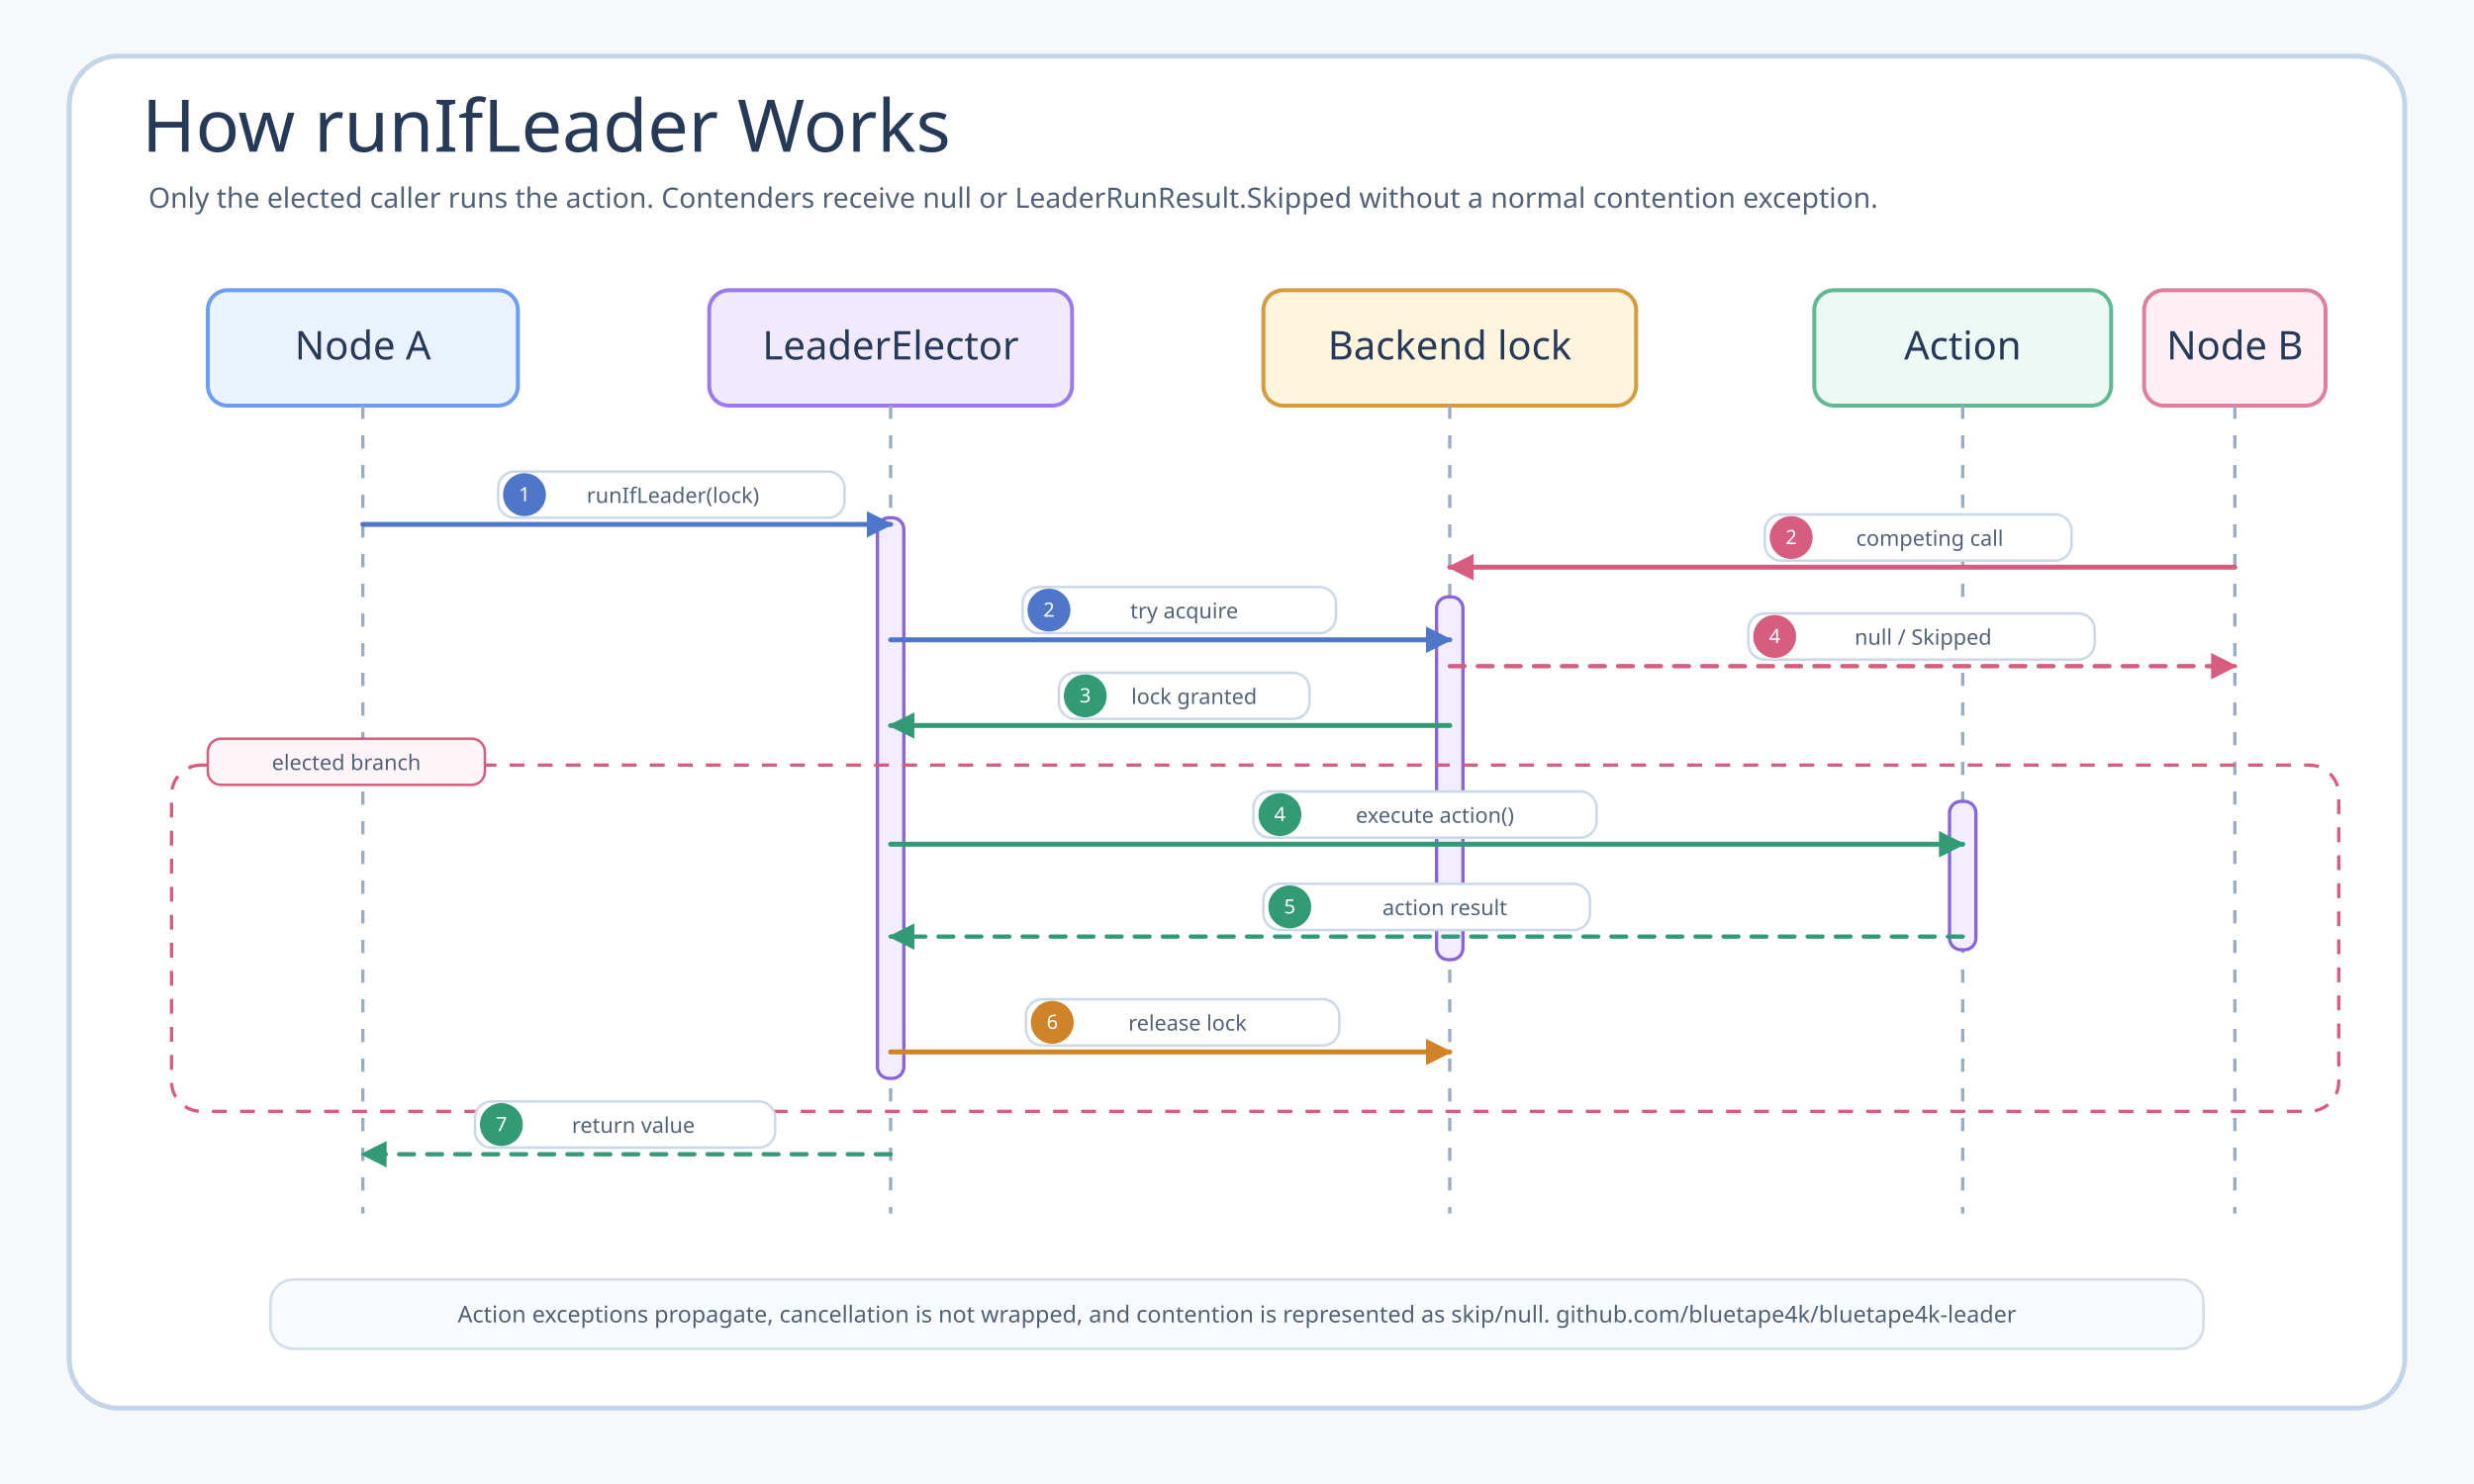
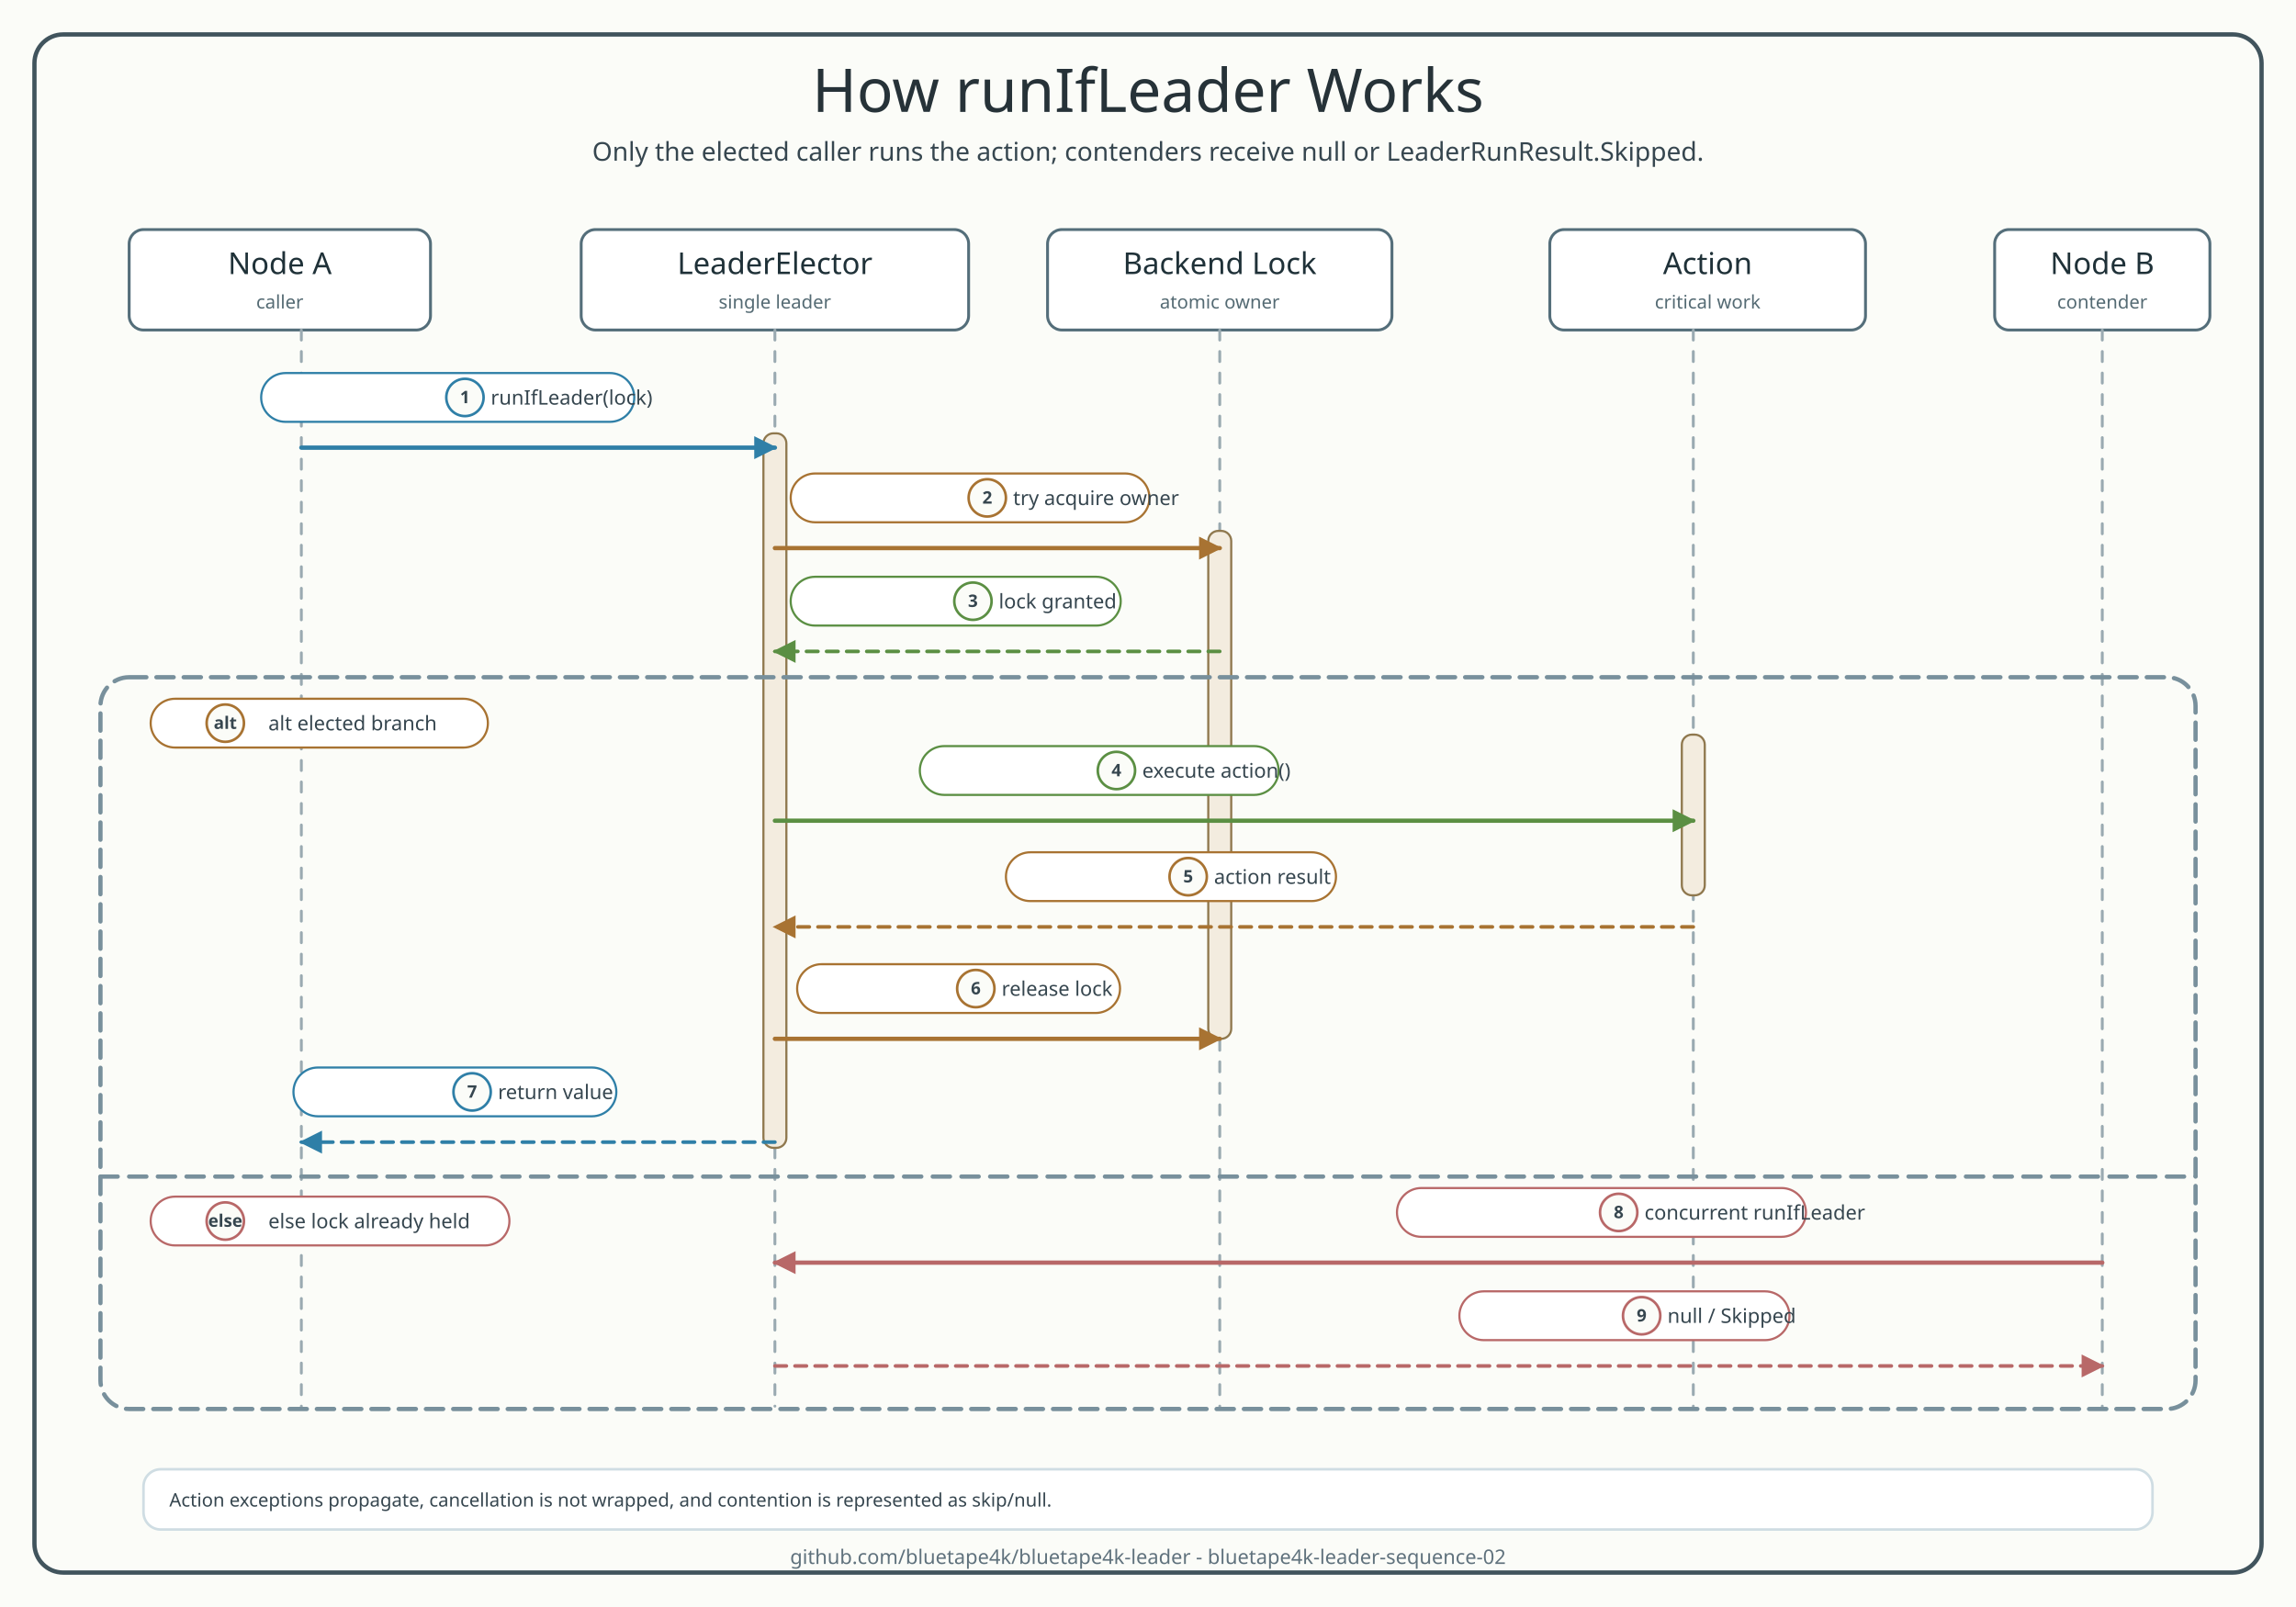
- <svg xmlns="http://www.w3.org/2000/svg" width="1500" height="900" viewBox="0 0 1500 900" role="img" aria-labelledby="title desc">
+ <svg xmlns="http://www.w3.org/2000/svg" width="1600" height="1120" viewBox="0 0 1600 1120" role="img" aria-labelledby="title desc">
  <defs>
-     <marker viewBox="0 0 10 10" id="arrow-blue" markerWidth="16" markerHeight="16" refX="9" refY="5" orient="auto" markerUnits="userSpaceOnUse">
-       <path d="M 0 0 L 10 5 L 0 10 Z" fill="#4f77c9" stroke="#4f77c9" stroke-width="0" stroke-dasharray="none" style="stroke-dasharray:none!important" />
+     <marker id="arrow-blue" viewBox="0 0 10 10" markerWidth="16" markerHeight="16" refX="9" refY="5" orient="auto" markerUnits="userSpaceOnUse">
+       <path d="M 0 0 L 10 5 L 0 10 Z" fill="#2f7fa7" stroke="#2f7fa7" stroke-width="0" stroke-dasharray="none" style="stroke-dasharray:none!important" />
    </marker>
-     <marker viewBox="0 0 10 10" id="arrow-green" markerWidth="16" markerHeight="16" refX="9" refY="5" orient="auto" markerUnits="userSpaceOnUse">
-       <path d="M 0 0 L 10 5 L 0 10 Z" fill="#329a74" stroke="#329a74" stroke-width="0" stroke-dasharray="none" style="stroke-dasharray:none!important" />
+     <marker id="arrow-green" viewBox="0 0 10 10" markerWidth="16" markerHeight="16" refX="9" refY="5" orient="auto" markerUnits="userSpaceOnUse">
+       <path d="M 0 0 L 10 5 L 0 10 Z" fill="#5b8f43" stroke="#5b8f43" stroke-width="0" stroke-dasharray="none" style="stroke-dasharray:none!important" />
    </marker>
-     <marker viewBox="0 0 10 10" id="arrow-amber" markerWidth="16" markerHeight="16" refX="9" refY="5" orient="auto" markerUnits="userSpaceOnUse">
-       <path d="M 0 0 L 10 5 L 0 10 Z" fill="#cf8428" stroke="#cf8428" stroke-width="0" stroke-dasharray="none" style="stroke-dasharray:none!important" />
+     <marker id="arrow-amber" viewBox="0 0 10 10" markerWidth="16" markerHeight="16" refX="9" refY="5" orient="auto" markerUnits="userSpaceOnUse">
+       <path d="M 0 0 L 10 5 L 0 10 Z" fill="#a87332" stroke="#a87332" stroke-width="0" stroke-dasharray="none" style="stroke-dasharray:none!important" />
    </marker>
-     <marker viewBox="0 0 10 10" id="arrow-pink" markerWidth="16" markerHeight="16" refX="9" refY="5" orient="auto" markerUnits="userSpaceOnUse">
-       <path d="M 0 0 L 10 5 L 0 10 Z" fill="#d65d7f" stroke="#d65d7f" stroke-width="0" stroke-dasharray="none" style="stroke-dasharray:none!important" />
+     <marker id="arrow-red" viewBox="0 0 10 10" markerWidth="16" markerHeight="16" refX="9" refY="5" orient="auto" markerUnits="userSpaceOnUse">
+       <path d="M 0 0 L 10 5 L 0 10 Z" fill="#b86868" stroke="#b86868" stroke-width="0" stroke-dasharray="none" style="stroke-dasharray:none!important" />
+     </marker>
+     <marker id="arrow-purple" viewBox="0 0 10 10" markerWidth="16" markerHeight="16" refX="9" refY="5" orient="auto" markerUnits="userSpaceOnUse">
+       <path d="M 0 0 L 10 5 L 0 10 Z" fill="#8b5fb3" stroke="#8b5fb3" stroke-width="0" stroke-dasharray="none" style="stroke-dasharray:none!important" />
    </marker>
    <style>
-       .canvas { fill: #f6f9fc; }
-       .frame { fill: #ffffff; stroke: #c4d5e8; stroke-width: 3; }
-       .title, .participant-text { font-family: "Architects Daughter"; fill: #263a57; }
-       .title { font-size: 44px; }
-       .subtitle, .label, .footer { font-family: "Comic Mono"; fill: #526276; }
-       .subtitle { font-size: 17px; }
-       .label { font-size: 13px; }
-       .footer { font-size: 14px; }
-       .participant { stroke-width: 2.4; rx: 12; }
-       .lifeline { stroke: #9aacc2; stroke-width: 2; stroke-dasharray: 8 10; }
-       .activation { fill: #f3eeff; stroke: #8a65d8; stroke-width: 2; rx: 7; }
-       .call { fill: none; stroke: #4f77c9; stroke-width: 3; stroke-linecap: round; marker-end: url(#arrow-blue); }
-       .success { fill: none; stroke: #329a74; stroke-width: 3; stroke-linecap: round; marker-end: url(#arrow-green); }
-       .release { fill: none; stroke: #cf8428; stroke-width: 3; stroke-linecap: round; marker-end: url(#arrow-amber); }
-       .skip { fill: none; stroke: #d65d7f; stroke-width: 3; stroke-linecap: round; marker-end: url(#arrow-pink); }
-       .return { fill: none; stroke: #329a74; stroke-width: 2.6; stroke-linecap: round; stroke-dasharray: 9 8; marker-end: url(#arrow-green); }
-       .skip-return { fill: none; stroke: #d65d7f; stroke-width: 2.6; stroke-linecap: round; stroke-dasharray: 9 8; marker-end: url(#arrow-pink); }
-       .pill { fill: #ffffff; stroke: #cbd9e7; stroke-width: 1.5; rx: 10; }
-       .num { font-family: "Comic Mono"; font-size: 12px; fill: #ffffff; }
-       .alt { fill: none; stroke: #d65d7f; stroke-width: 2; stroke-dasharray: 9 8; rx: 18; }
-       .alt-label { fill: #fff5f8; stroke: #d65d7f; stroke-width: 1.5; rx: 8; }
+       text { letter-spacing: 0; }
+       .canvas { fill: #fbfcf8; }
+       .frame { fill: #fbfcf8; stroke: #41545d; stroke-width: 3; filter: none; }
+       .title { font-family: "Architects Daughter"; font-size: 42px; font-weight: 400; fill: #263238; }
+       .subtitle, .msg, .note, .footer, .small, .role, .participant-sub { font-family: "Comic Mono"; fill: #36464f; }
+       .subtitle { font-size: 18px; }
+       .participant-title { font-family: "Architects Daughter"; font-size: 21px; font-weight: 400; fill: #1f3138; }
+       .participant-sub { font-size: 13px; fill: #546a73; }
+       .msg { font-family: "Comic Mono"; font-size: 14px; font-weight: 400; }
+       .note { font-size: 13px; }
+       .footer { font-size: 14px; fill: #60727d; }
+       .header { fill: #ffffff; stroke: #546e7a; stroke-width: 2; }
+       .life { stroke: #9aaab1; stroke-width: 2; stroke-dasharray: 7 8; stroke-linecap: round; }
+       .activation { fill: #f3ecdf; stroke: #8f784e; stroke-width: 1.5; }
+       .callBlue, .callGreen, .callAmber, .callRed, .callPurple { fill: none; stroke-width: 3; stroke-linecap: round; stroke-linejoin: round; }
+       .callBlue { stroke: #2f7fa7; marker-end: url(#arrow-blue); }
+       .callGreen { stroke: #5b8f43; marker-end: url(#arrow-green); }
+       .callAmber { stroke: #a87332; marker-end: url(#arrow-amber); }
+       .callRed { stroke: #b86868; marker-end: url(#arrow-red); }
+       .callPurple { stroke: #8b5fb3; marker-end: url(#arrow-purple); }
+       .retBlue, .retGreen, .retAmber, .retRed, .retPurple { fill: none; stroke-width: 2.5; stroke-dasharray: 8 6; stroke-linecap: round; stroke-linejoin: round; }
+       .retBlue { stroke: #2f7fa7; marker-end: url(#arrow-blue); }
+       .retGreen { stroke: #5b8f43; marker-end: url(#arrow-green); }
+       .retAmber { stroke: #a87332; marker-end: url(#arrow-amber); }
+       .retRed { stroke: #b86868; marker-end: url(#arrow-red); }
+       .retPurple { stroke: #8b5fb3; marker-end: url(#arrow-purple); }
+       .branch { fill: none; stroke: #78909c; stroke-width: 3; stroke-dasharray: 12 7; stroke-linecap: round; stroke-linejoin: round; }
+       .branchDivider { stroke: #78909c; stroke-width: 3; stroke-dasharray: 12 8; stroke-linecap: round; }
+       .label { fill: #ffffff; stroke-width: 1.5; }
+       .badgeText { font-family: "Comic Mono"; font-size: 12px; font-weight: 700; fill: #36464f; }
    </style>
  </defs>
-   <rect class="canvas" width="1500" height="900" />
-   <rect class="frame" x="42" y="34" width="1416" height="820" rx="30" />
-   <text class="title" x="86" y="92">How runIfLeader Works</text>
-   <text class="subtitle" x="90" y="126">Only the elected caller runs the action. Contenders receive null or LeaderRunResult.Skipped without a normal contention exception.</text>
-   <g id="participants">
-     <rect class="participant" x="126" y="176" width="188" height="70" fill="#eaf2ff" stroke="#6d9df0" />
-     <text class="participant-text" x="220" y="218" text-anchor="middle" font-size="24">Node A</text>
-     <rect class="participant" x="430" y="176" width="220" height="70" fill="#f1eaff" stroke="#9b7aec" />
-     <text class="participant-text" x="540" y="218" text-anchor="middle" font-size="24">LeaderElector</text>
-     <rect class="participant" x="766" y="176" width="226" height="70" fill="#fff4de" stroke="#d59c3f" />
-     <text class="participant-text" x="879" y="218" text-anchor="middle" font-size="24">Backend lock</text>
-     <rect class="participant" x="1100" y="176" width="180" height="70" fill="#edf9f4" stroke="#63b891" />
-     <text class="participant-text" x="1190" y="218" text-anchor="middle" font-size="24">Action</text>
-     <rect class="participant" x="1300" y="176" width="110" height="70" fill="#fff0f5" stroke="#de7f9e" />
-     <text class="participant-text" x="1355" y="218" text-anchor="middle" font-size="24">Node B</text>
+   <rect class="canvas" width="1600" height="1120" />
+   <rect class="frame" x="24" y="24" width="1552" height="1072" rx="20" />
+   <text class="title" x="800" y="78" text-anchor="middle">How runIfLeader Works</text>
+   <text class="subtitle" x="800" y="112" text-anchor="middle">Only the elected caller runs the action; contenders receive null or LeaderRunResult.Skipped.</text>
+   <g>
+     <rect class="header" x="90" y="160" width="210" height="70" rx="10" />
+     <text class="participant-title" x="195.0" y="191" text-anchor="middle">Node A</text>
+     <text class="participant-sub" x="195.0" y="215" text-anchor="middle">caller</text>
  </g>
-   <line class="lifeline" x1="220" y1="246" x2="220" y2="736" />
-   <line class="lifeline" x1="540" y1="246" x2="540" y2="736" />
-   <line class="lifeline" x1="879" y1="246" x2="879" y2="736" />
-   <line class="lifeline" x1="1190" y1="246" x2="1190" y2="736" />
-   <line class="lifeline" x1="1355" y1="246" x2="1355" y2="736" />
-   <rect class="activation" x="532" y="314" width="16" height="340" />
-   <rect class="activation" x="871" y="362" width="16" height="220" />
-   <rect class="activation" x="1182" y="486" width="16" height="90" />
-   <path class="call" d="M 220 318 L 540 318" />
-   <rect class="pill" x="302" y="286" width="210" height="28" />
-   <circle cx="318" cy="300" r="13" fill="#4f77c9" />
-   <text class="num" x="318" y="304" text-anchor="middle">1</text>
-   <text class="label" x="408" y="305" text-anchor="middle">runIfLeader(lock)</text>
-   <path class="call" d="M 540 388 L 879 388" />
-   <rect class="pill" x="620" y="356" width="190" height="28" />
-   <circle cx="636" cy="370" r="13" fill="#4f77c9" />
-   <text class="num" x="636" y="374" text-anchor="middle">2</text>
-   <text class="label" x="718" y="375" text-anchor="middle">try acquire</text>
-   <path class="success" d="M879 440 L540 440" />
-   <rect class="pill" x="642" y="408" width="152" height="28" />
-   <circle cx="658" cy="422" r="13" fill="#329a74" />
-   <text class="num" x="658" y="426" text-anchor="middle">3</text>
-   <text class="label" x="724" y="427" text-anchor="middle">lock granted</text>
-   <rect class="alt" x="104" y="464" width="1314" height="210" />
-   <rect class="alt-label" x="126" y="448" width="168" height="28" />
-   <text class="label" x="210" y="467" text-anchor="middle">elected branch</text>
-   <path class="success" d="M540 512 L1190 512" />
-   <rect class="pill" x="760" y="480" width="208" height="28" />
-   <circle cx="776" cy="494" r="13" fill="#329a74" />
-   <text class="num" x="776" y="498" text-anchor="middle">4</text>
-   <text class="label" x="870" y="499" text-anchor="middle">execute action()</text>
-   <path class="return" d="M 1190 568 L 540 568" />
-   <rect class="pill" x="766" y="536" width="198" height="28" />
-   <circle cx="782" cy="550" r="13" fill="#329a74" />
-   <text class="num" x="782" y="554" text-anchor="middle">5</text>
-   <text class="label" x="876" y="555" text-anchor="middle">action result</text>
-   <path class="release" d="M540 638 L879 638" />
-   <rect class="pill" x="622" y="606" width="190" height="28" />
-   <circle cx="638" cy="620" r="13" fill="#cf8428" />
-   <text class="num" x="638" y="624" text-anchor="middle">6</text>
-   <text class="label" x="720" y="625" text-anchor="middle">release lock</text>
-   <path class="return" d="M 540 700 L 220 700" />
-   <rect class="pill" x="288" y="668" width="182" height="28" />
-   <circle cx="304" cy="682" r="13" fill="#329a74" />
-   <text class="num" x="304" y="686" text-anchor="middle">7</text>
-   <text class="label" x="384" y="687" text-anchor="middle">return value</text>
-   <path class="skip" d="M 1355 344 L 879 344" />
-   <rect class="pill" x="1070" y="312" width="186" height="28" />
-   <circle cx="1086" cy="326" r="13" fill="#d65d7f" />
-   <text class="num" x="1086" y="330" text-anchor="middle">2</text>
-   <text class="label" x="1170" y="331" text-anchor="middle">competing call</text>
-   <path class="skip-return" d="M 879 404 L 1355 404" />
-   <rect class="pill" x="1060" y="372" width="210" height="28" />
-   <circle cx="1076" cy="386" r="13" fill="#d65d7f" />
-   <text class="num" x="1076" y="390" text-anchor="middle">4</text>
-   <text class="label" x="1166" y="391" text-anchor="middle">null / Skipped</text>
-   <rect x="164" y="776" width="1172" height="42" rx="14" fill="#f8fbff" stroke="#d2deeb" stroke-width="1.6" />
-   <text class="footer" x="750" y="802" text-anchor="middle">Action exceptions propagate, cancellation is not wrapped, and contention is represented as skip/null. github.com/bluetape4k/bluetape4k-leader</text>
+   <g>
+     <rect class="header" x="405" y="160" width="270" height="70" rx="10" />
+     <text class="participant-title" x="540.0" y="191" text-anchor="middle">LeaderElector</text>
+     <text class="participant-sub" x="540.0" y="215" text-anchor="middle">single leader</text>
+   </g>
+   <g>
+     <rect class="header" x="730" y="160" width="240" height="70" rx="10" />
+     <text class="participant-title" x="850.0" y="191" text-anchor="middle">Backend Lock</text>
+     <text class="participant-sub" x="850.0" y="215" text-anchor="middle">atomic owner</text>
+   </g>
+   <g>
+     <rect class="header" x="1080" y="160" width="220" height="70" rx="10" />
+     <text class="participant-title" x="1190.0" y="191" text-anchor="middle">Action</text>
+     <text class="participant-sub" x="1190.0" y="215" text-anchor="middle">critical work</text>
+   </g>
+   <g>
+     <rect class="header" x="1390" y="160" width="150" height="70" rx="10" />
+     <text class="participant-title" x="1465.0" y="191" text-anchor="middle">Node B</text>
+     <text class="participant-sub" x="1465.0" y="215" text-anchor="middle">contender</text>
+   </g>
+   <line class="life" x1="210" y1="230" x2="210" y2="980" />
+   <line class="life" x1="540" y1="230" x2="540" y2="980" />
+   <line class="life" x1="850" y1="230" x2="850" y2="980" />
+   <line class="life" x1="1180" y1="230" x2="1180" y2="980" />
+   <line class="life" x1="1465" y1="230" x2="1465" y2="980" />
+   <rect class="activation" x="532" y="302" width="16" height="498" rx="7" />
+   <rect class="activation" x="842" y="370" width="16" height="354" rx="7" />
+   <rect class="activation" x="1172" y="512" width="16" height="112" rx="7" />
+   <g>
+     <rect class="label" x="182.0" y="260.0" width="260" height="34" rx="17" stroke="#2f7fa7" fill="#ffffff" />
+     <circle cx="324.0" cy="277.0" r="13" fill="#fbfcf8" stroke="#2f7fa7" stroke-width="1.8" />
+     <text class="badgeText" x="324.0" y="281.0" text-anchor="middle">1</text>
+     <text class="msg" x="342.0" y="282.0" text-anchor="start" fill="#2f7fa7">runIfLeader(lock)</text>
+   </g>
+   <path class="callBlue" d="M 210 312 L 540 312" />
+   <g>
+     <rect class="label" x="551.0" y="330.0" width="250" height="34" rx="17" stroke="#a87332" fill="#ffffff" />
+     <circle cx="688.0" cy="347.0" r="13" fill="#fbfcf8" stroke="#a87332" stroke-width="1.8" />
+     <text class="badgeText" x="688.0" y="351.0" text-anchor="middle">2</text>
+     <text class="msg" x="706.0" y="352.0" text-anchor="start" fill="#a87332">try acquire owner</text>
+   </g>
+   <path class="callAmber" d="M 540 382 L 850 382" />
+   <g>
+     <rect class="label" x="551.0" y="402.0" width="230" height="34" rx="17" stroke="#5b8f43" fill="#ffffff" />
+     <circle cx="678.0" cy="419.0" r="13" fill="#fbfcf8" stroke="#5b8f43" stroke-width="1.8" />
+     <text class="badgeText" x="678.0" y="423.0" text-anchor="middle">3</text>
+     <text class="msg" x="696.0" y="424.0" text-anchor="start" fill="#5b8f43">lock granted</text>
+   </g>
+   <path class="retGreen" d="M 850 454 L 540 454" />
+   <rect class="branch" x="70" y="472" width="1460" height="510" rx="20" />
+   <g>
+     <rect class="label" x="105.0" y="487.0" width="235" height="34" rx="17" stroke="#a87332" fill="#ffffff" />
+     <circle cx="157.0" cy="504.0" r="13" fill="#fbfcf8" stroke="#a87332" stroke-width="1.8" />
+     <text class="badgeText" x="157.0" y="508.0" text-anchor="middle">alt</text>
+     <text class="msg" x="187.0" y="509.0" text-anchor="start" fill="#a87332">alt elected branch</text>
+   </g>
+   <g>
+     <rect class="label" x="641.0" y="520.0" width="250" height="34" rx="17" stroke="#5b8f43" fill="#ffffff" />
+     <circle cx="778.0" cy="537.0" r="13" fill="#fbfcf8" stroke="#5b8f43" stroke-width="1.8" />
+     <text class="badgeText" x="778.0" y="541.0" text-anchor="middle">4</text>
+     <text class="msg" x="796.0" y="542.0" text-anchor="start" fill="#5b8f43">execute action()</text>
+   </g>
+   <path class="callGreen" d="M 540 572 L 1180 572" />
+   <g>
+     <rect class="label" x="701.0" y="594.0" width="230" height="34" rx="17" stroke="#a87332" fill="#ffffff" />
+     <circle cx="828.0" cy="611.0" r="13" fill="#fbfcf8" stroke="#a87332" stroke-width="1.8" />
+     <text class="badgeText" x="828.0" y="615.0" text-anchor="middle">5</text>
+     <text class="msg" x="846.0" y="616.0" text-anchor="start" fill="#a87332">action result</text>
+   </g>
+   <path class="retAmber" d="M 1180 646 L 540 646" />
+   <g>
+     <rect class="label" x="555.5" y="672.0" width="225" height="34" rx="17" stroke="#a87332" fill="#ffffff" />
+     <circle cx="680.0" cy="689.0" r="13" fill="#fbfcf8" stroke="#a87332" stroke-width="1.8" />
+     <text class="badgeText" x="680.0" y="693.0" text-anchor="middle">6</text>
+     <text class="msg" x="698.0" y="694.0" text-anchor="start" fill="#a87332">release lock</text>
+   </g>
+   <path class="callAmber" d="M 540 724 L 850 724" />
+   <g>
+     <rect class="label" x="204.5" y="744.0" width="225" height="34" rx="17" stroke="#2f7fa7" fill="#ffffff" />
+     <circle cx="329.0" cy="761.0" r="13" fill="#fbfcf8" stroke="#2f7fa7" stroke-width="1.8" />
+     <text class="badgeText" x="329.0" y="765.0" text-anchor="middle">7</text>
+     <text class="msg" x="347.0" y="766.0" text-anchor="start" fill="#2f7fa7">return value</text>
+   </g>
+   <path class="retBlue" d="M 540 796 L 210 796" />
+   <line class="branchDivider" x1="70" y1="820" x2="1530" y2="820" />
+   <g>
+     <rect class="label" x="105.0" y="834.0" width="250" height="34" rx="17" stroke="#b86868" fill="#ffffff" />
+     <circle cx="157.0" cy="851.0" r="13" fill="#fbfcf8" stroke="#b86868" stroke-width="1.8" />
+     <text class="badgeText" x="157.0" y="855.0" text-anchor="middle">else</text>
+     <text class="msg" x="187.0" y="856.0" text-anchor="start" fill="#b86868">else lock already held</text>
+   </g>
+   <g>
+     <rect class="label" x="973.5" y="828.0" width="285" height="34" rx="17" stroke="#b86868" fill="#ffffff" />
+     <circle cx="1128.0" cy="845.0" r="13" fill="#fbfcf8" stroke="#b86868" stroke-width="1.8" />
+     <text class="badgeText" x="1128.0" y="849.0" text-anchor="middle">8</text>
+     <text class="msg" x="1146.0" y="850.0" text-anchor="start" fill="#b86868">concurrent runIfLeader</text>
+   </g>
+   <path class="callRed" d="M 1465 880 L 540 880" />
+   <g>
+     <rect class="label" x="1017.0" y="900.0" width="230" height="34" rx="17" stroke="#b86868" fill="#ffffff" />
+     <circle cx="1144.0" cy="917.0" r="13" fill="#fbfcf8" stroke="#b86868" stroke-width="1.8" />
+     <text class="badgeText" x="1144.0" y="921.0" text-anchor="middle">9</text>
+     <text class="msg" x="1162.0" y="922.0" text-anchor="start" fill="#b86868">null / Skipped</text>
+   </g>
+   <path class="retRed" d="M 540 952 L 1465 952" />
+   <rect x="100" y="1024" width="1400" height="42" rx="12" fill="#ffffff" stroke="#cfdde3" stroke-width="1.8" />
+   <text class="note" x="118" y="1050" text-anchor="start">Action exceptions propagate, cancellation is not wrapped, and contention is represented as skip/null.</text>
+   <text class="footer" x="800" y="1090" text-anchor="middle">github.com/bluetape4k/bluetape4k-leader - bluetape4k-leader-sequence-02</text>
</svg>
